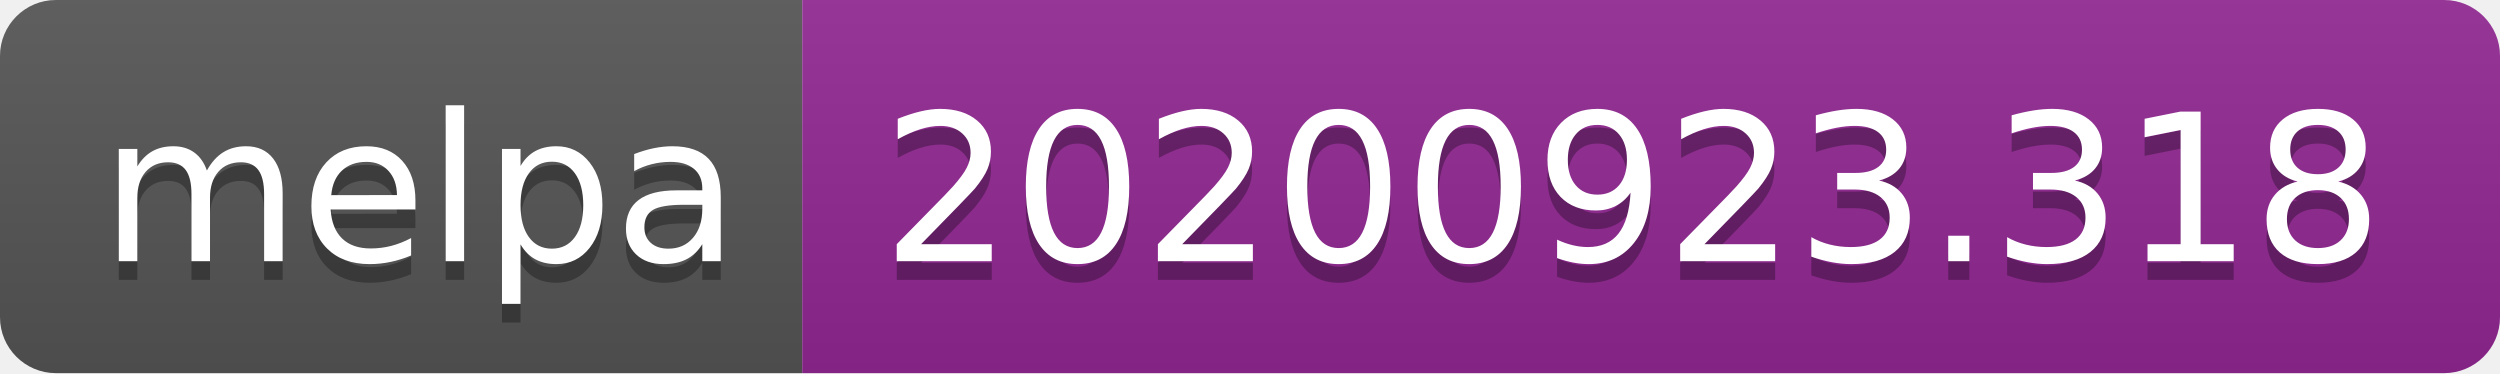
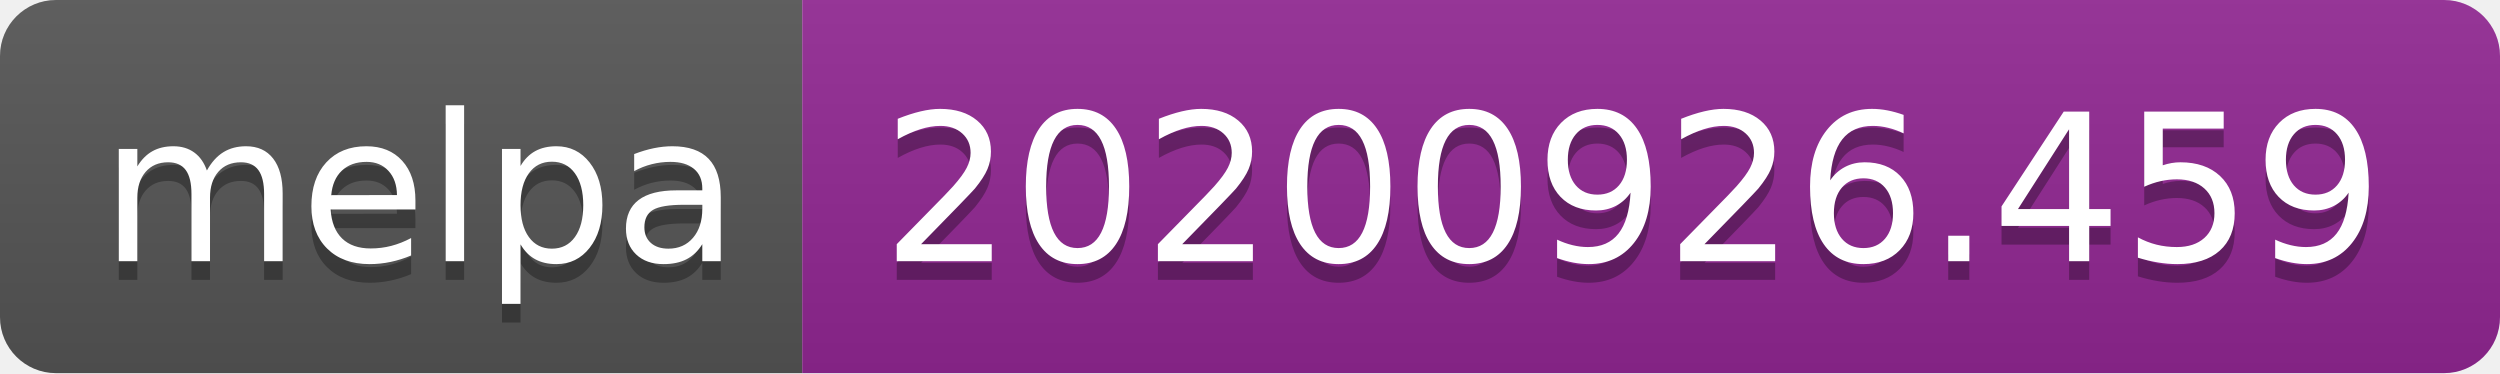
- <svg xmlns="http://www.w3.org/2000/svg" width="134" height="20" role="img" aria-label="melpa: 20200923.318">
+ <svg xmlns="http://www.w3.org/2000/svg" width="134" height="20" role="img" aria-label="melpa: 20200926.459">
  <linearGradient id="s" x2="0" y2="100%">
    <stop offset="0" stop-color="#bbb" stop-opacity=".1" />
    <stop offset="1" stop-opacity=".1" />
  </linearGradient>
  <clipPath id="r">
    <rect width="134" height="20" rx="3" fill="#fff" />
  </clipPath>
  <g clip-path="url(#r)">
    <rect width="43" height="20" fill="#555" />
    <rect x="43" width="91" height="20" fill="#922793" />
    <rect width="134" height="20" fill="url(#s)" />
  </g>
  <g fill="#fff" text-anchor="middle" font-family="Verdana,Geneva,DejaVu Sans,sans-serif" text-rendering="geometricPrecision" font-size="110">
    <text aria-hidden="true" x="225" y="150" fill="#010101" fill-opacity=".3" transform="scale(.1)" textLength="330">melpa</text>
    <text x="225" y="140" transform="scale(.1)" fill="#fff" textLength="330">melpa</text>
-     <text aria-hidden="true" x="875" y="150" fill="#010101" fill-opacity=".3" transform="scale(.1)" textLength="810">20200923.318</text>
-     <text x="875" y="140" transform="scale(.1)" fill="#fff" textLength="810">20200923.318</text>
+     <text aria-hidden="true" x="875" y="150" fill="#010101" fill-opacity=".3" transform="scale(.1)" textLength="810">20200926.459</text>
+     <text x="875" y="140" transform="scale(.1)" fill="#fff" textLength="810">20200926.459</text>
  </g>
</svg>
